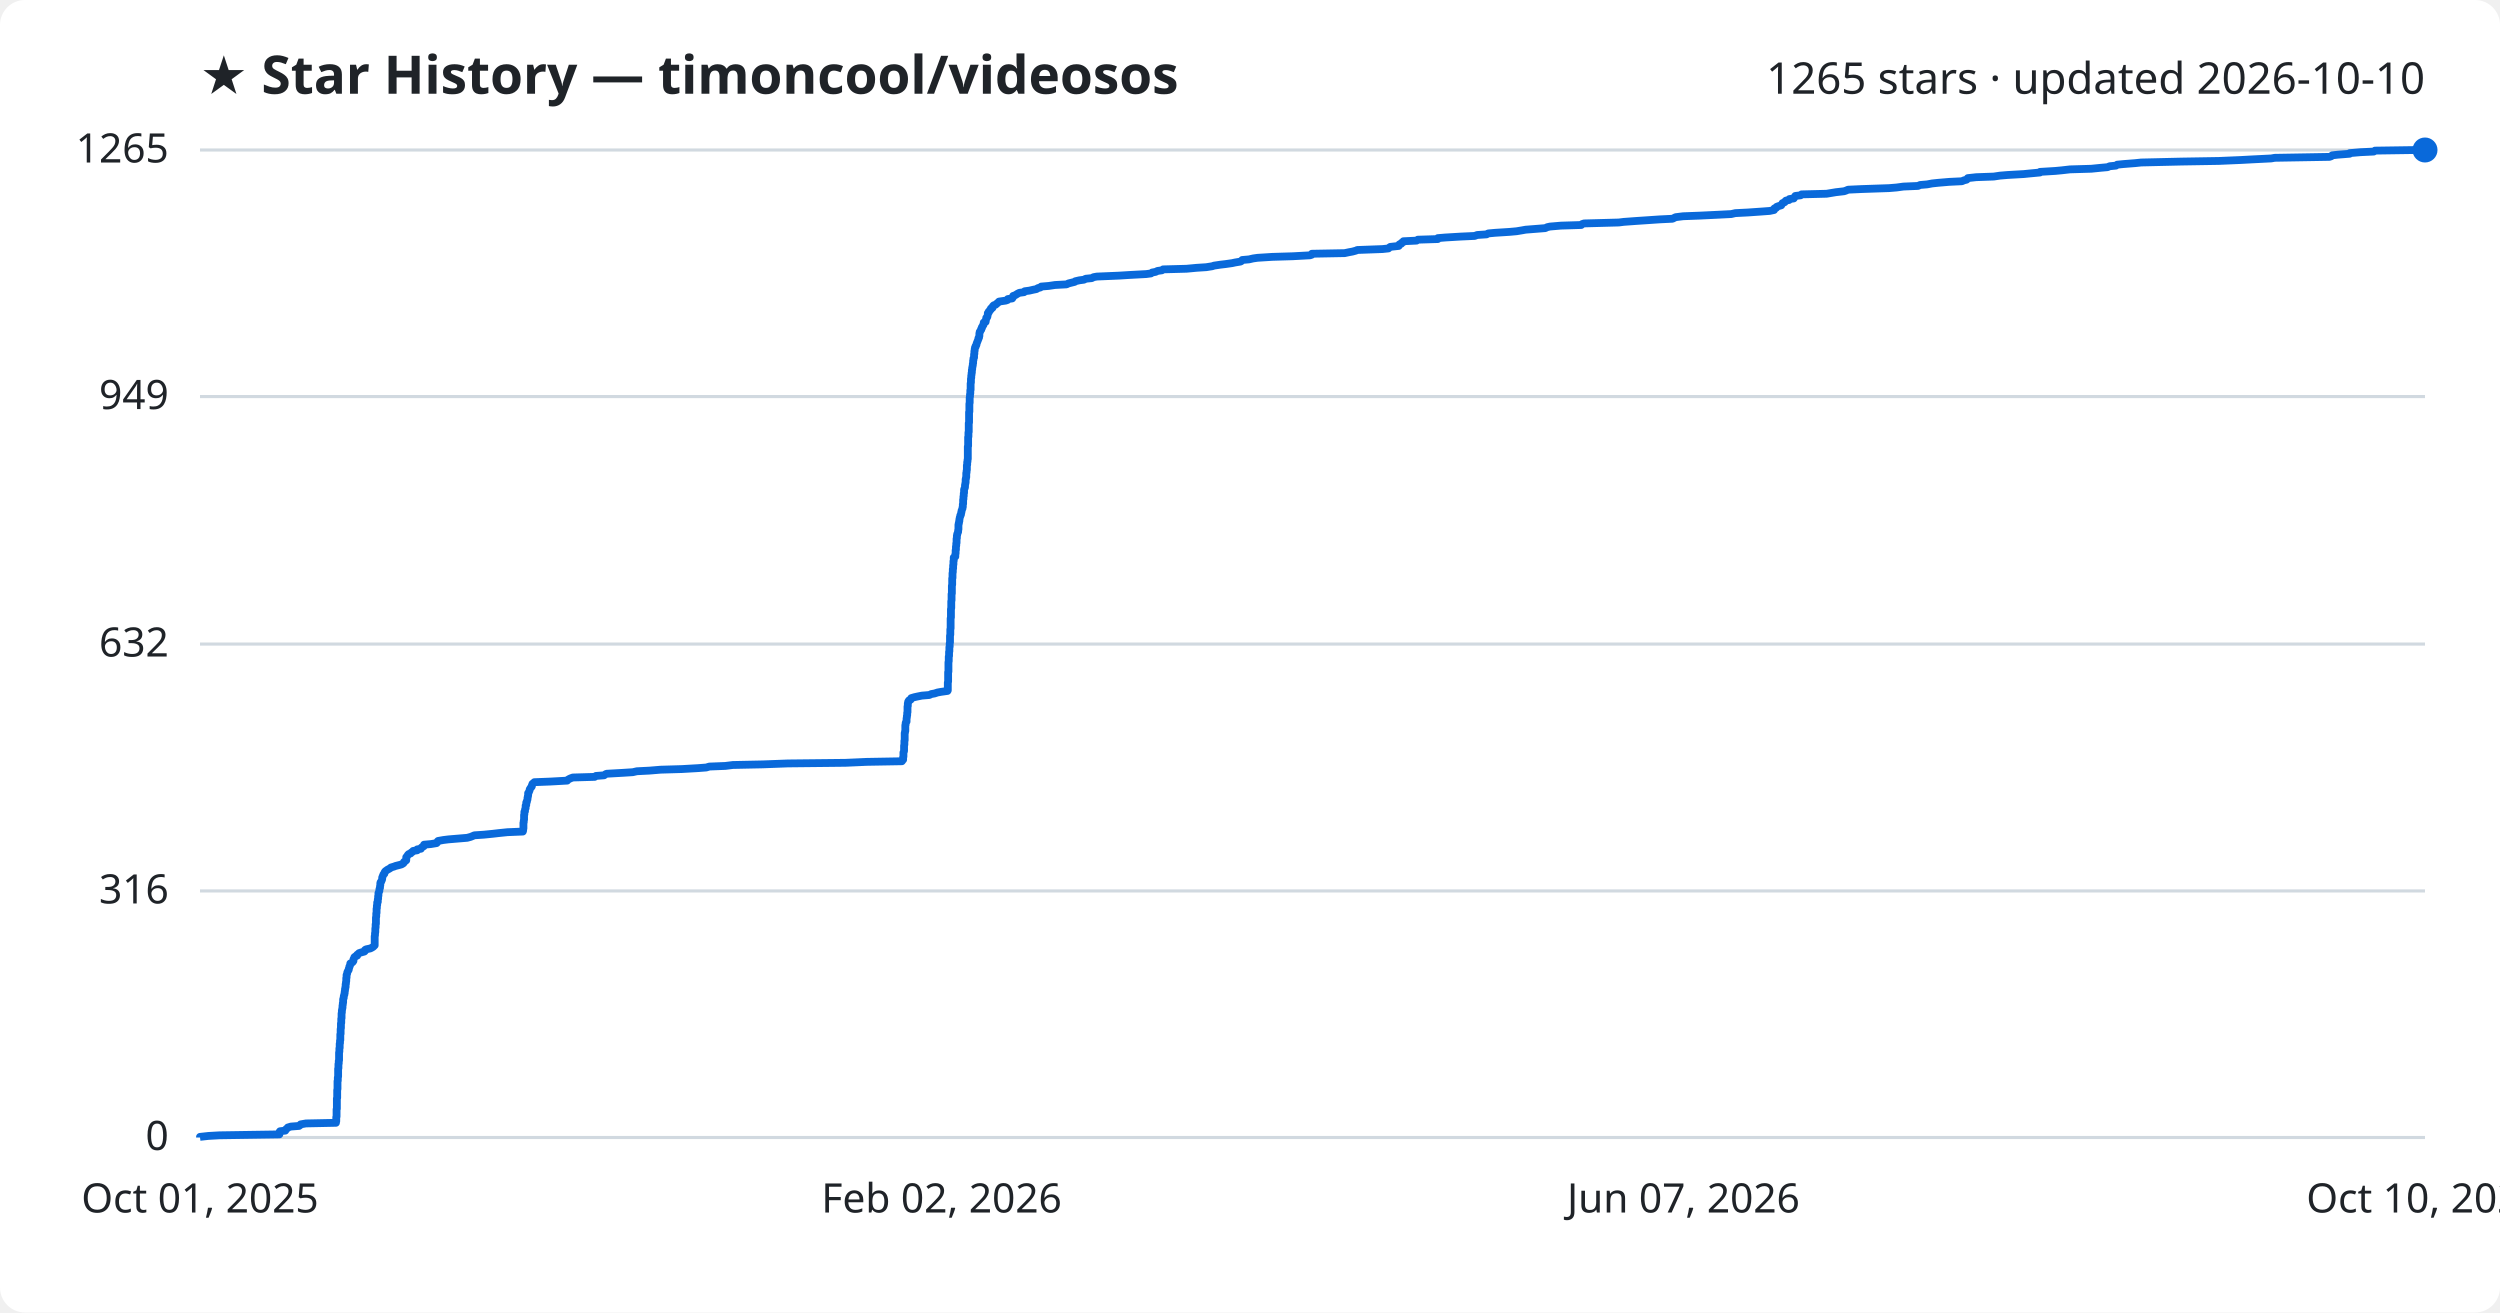
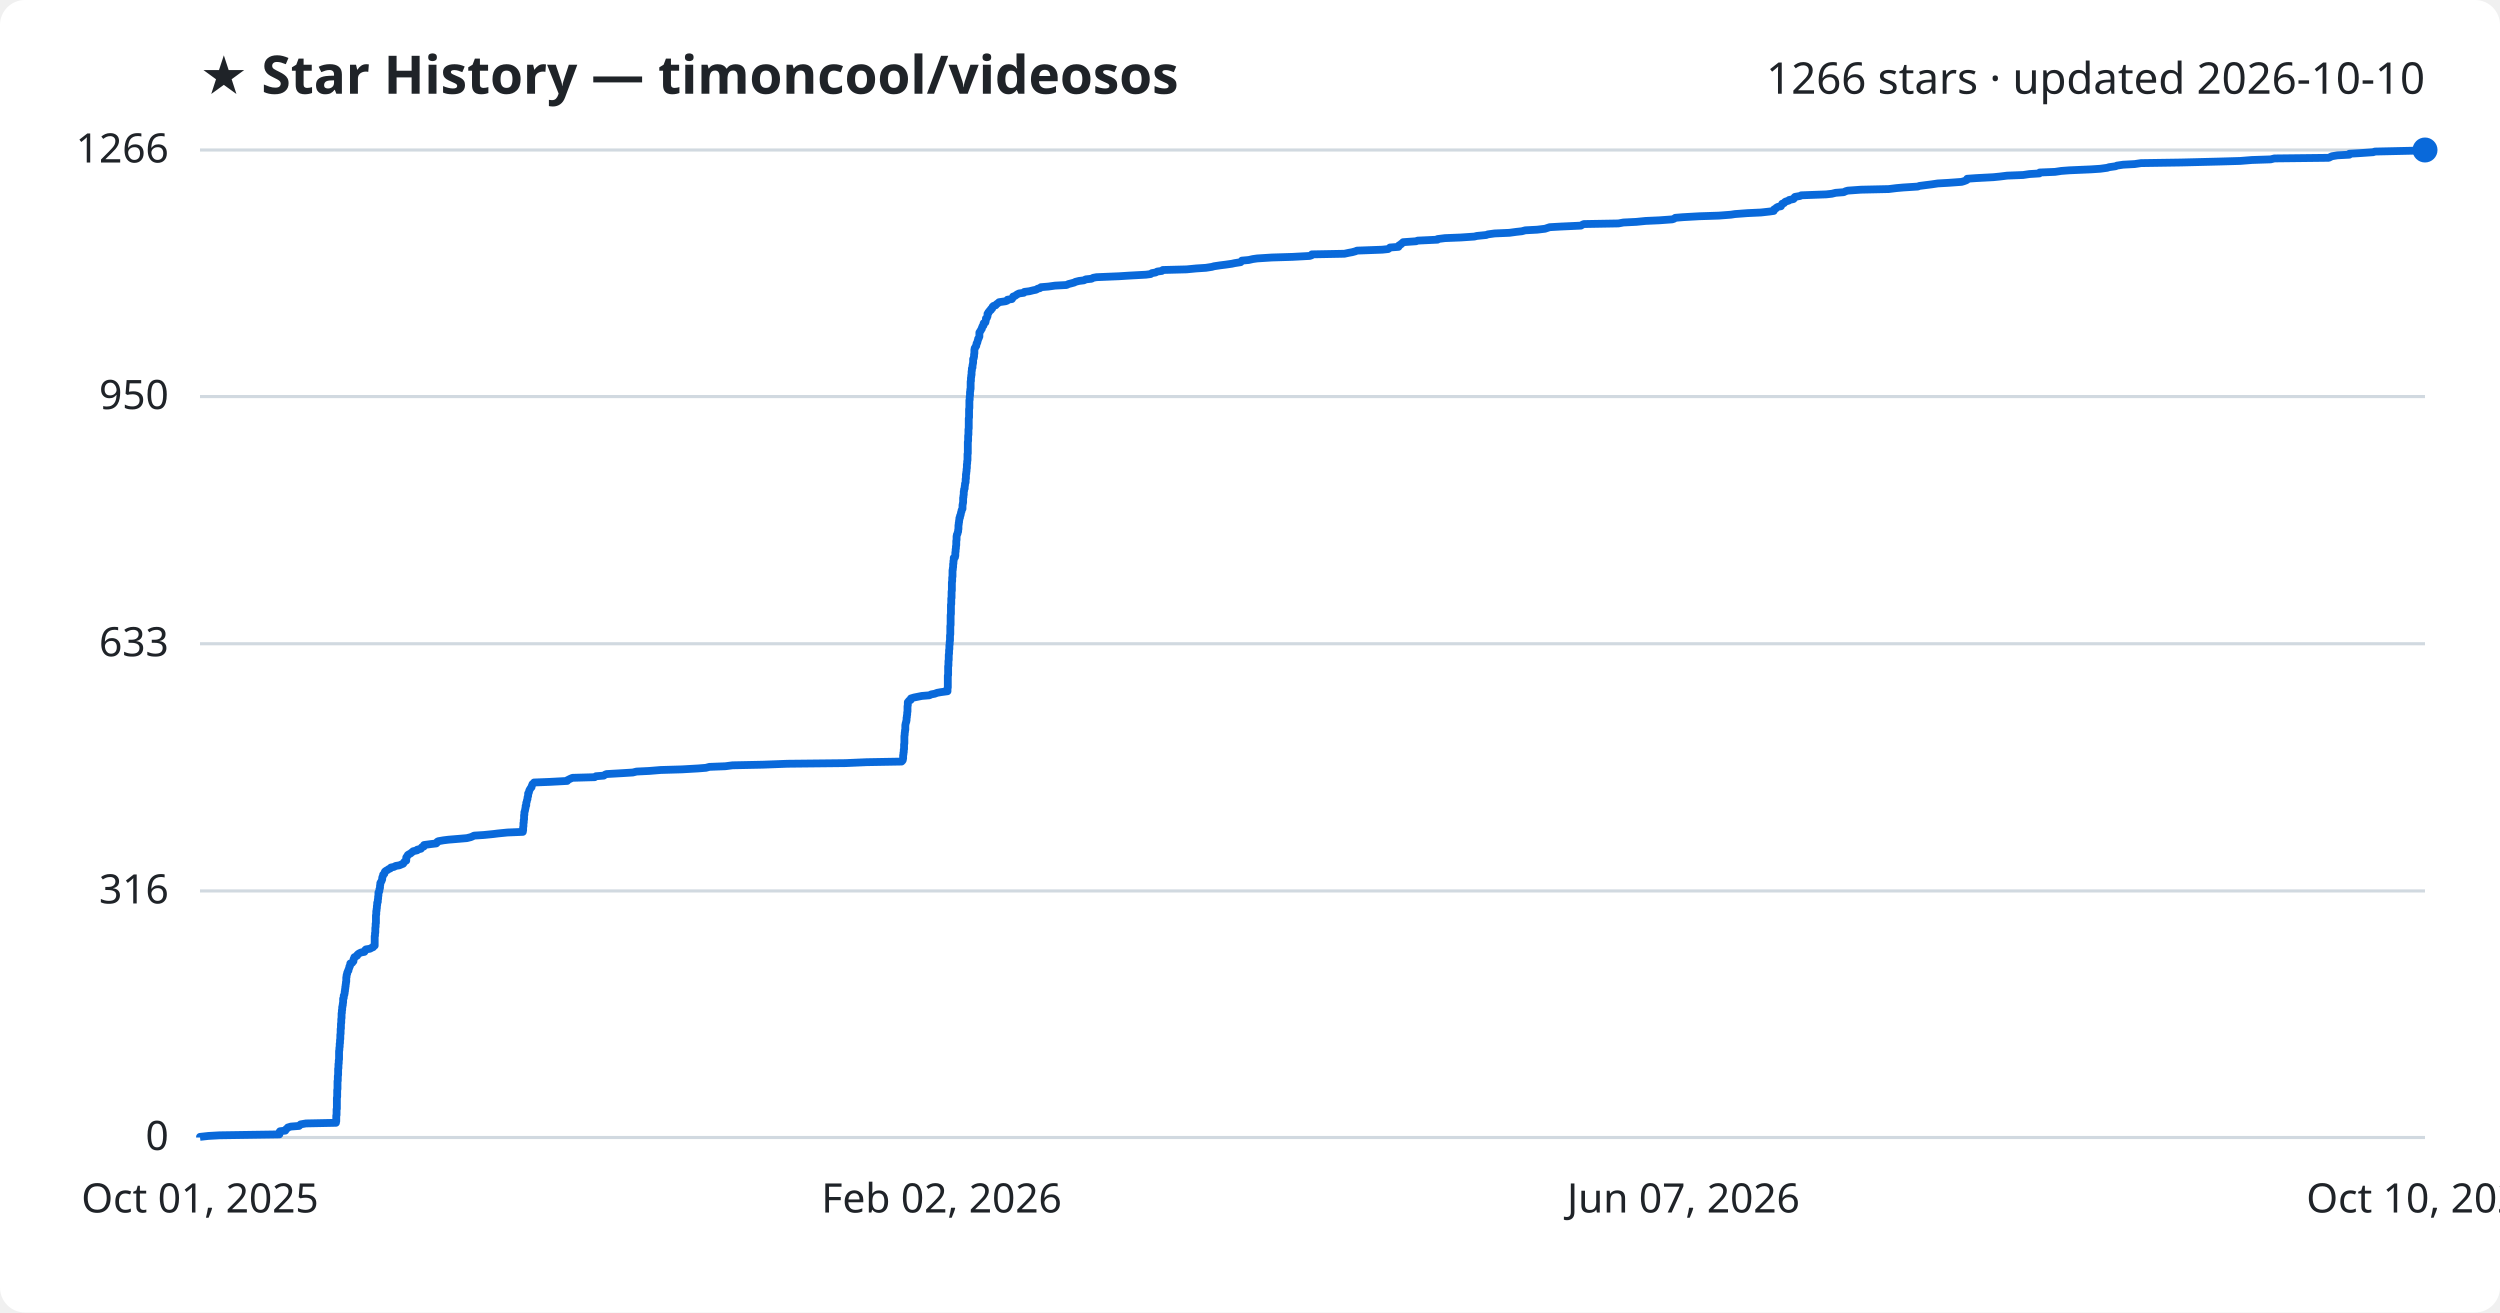
<svg xmlns="http://www.w3.org/2000/svg" viewBox="0 0 800 420" font-family="Segoe UI, sans-serif">
  <rect width="800" height="420" fill="#ffffff" rx="8" />
  <text x="64" y="30" fill="#1f2328" font-size="17" font-weight="700">★ Star History — timoncool/videosos</text>
-   <text x="776" y="30" fill="#1f2328" font-size="14" text-anchor="end">1265 stars · updated 2026-10-10</text>
+   <text x="776" y="30" fill="#1f2328" font-size="14" text-anchor="end">1266 stars · updated 2026-10-10</text>
  <line x1="64" y1="364.0" x2="776" y2="364.0" stroke="#d1d9e0" stroke-width="1" />
  <text x="54" y="368.0" fill="#1f2328" font-size="13" text-anchor="end">0</text>
  <line x1="64" y1="285.1" x2="776" y2="285.1" stroke="#d1d9e0" stroke-width="1" />
  <text x="54" y="289.1" fill="#1f2328" font-size="13" text-anchor="end">316</text>
-   <line x1="64" y1="206.1" x2="776" y2="206.1" stroke="#d1d9e0" stroke-width="1" />
-   <text x="54" y="210.1" fill="#1f2328" font-size="13" text-anchor="end">632</text>
+   <line x1="64" y1="206.0" x2="776" y2="206.0" stroke="#d1d9e0" stroke-width="1" />
+   <text x="54" y="210.0" fill="#1f2328" font-size="13" text-anchor="end">633</text>
  <line x1="64" y1="126.9" x2="776" y2="126.9" stroke="#d1d9e0" stroke-width="1" />
-   <text x="54" y="130.9" fill="#1f2328" font-size="13" text-anchor="end">949</text>
+   <text x="54" y="130.9" fill="#1f2328" font-size="13" text-anchor="end">950</text>
  <line x1="64" y1="48.0" x2="776" y2="48.0" stroke="#d1d9e0" stroke-width="1" />
-   <text x="54" y="52.0" fill="#1f2328" font-size="13" text-anchor="end">1265</text>
-   <path d="M64.0,364.0 L64.0,363.8 L66.7,363.5 L70.2,363.3 L89.4,363.0 L89.4,362.8 L89.4,362.5 L89.4,362.3 L89.6,362.0 L91.3,361.8 L91.4,361.5 L91.6,361.3 L92.0,361.0 L92.1,360.8 L93.1,360.5 L95.7,360.3 L96.1,360.0 L96.2,359.8 L97.9,359.5 L107.5,359.3 L107.5,359.0 L107.6,358.8 L107.6,358.5 L107.6,358.3 L107.6,358.0 L107.6,357.8 L107.6,357.5 L107.7,357.3 L107.7,357.0 L107.7,356.8 L107.7,356.5 L107.7,356.3 L107.7,356.0 L107.7,355.8 L107.7,355.5 L107.7,355.3 L107.7,355.0 L107.8,354.8 L107.8,354.5 L107.8,354.3 L107.8,354.0 L107.8,353.8 L107.8,353.5 L107.8,353.3 L107.8,353.0 L107.8,352.8 L107.8,352.5 L107.8,352.3 L107.8,352.0 L107.8,351.8 L107.8,351.5 L107.9,351.3 L107.9,351.0 L107.9,350.8 L107.9,350.5 L107.9,350.3 L107.9,350.0 L107.9,349.8 L107.9,349.5 L107.9,349.3 L107.9,349.0 L107.9,348.8 L108.0,348.5 L108.0,348.3 L108.0,348.0 L108.0,347.8 L108.0,347.5 L108.0,347.3 L108.0,347.0 L108.0,346.8 L108.0,346.5 L108.0,346.3 L108.0,346.0 L108.1,345.8 L108.1,345.5 L108.1,345.3 L108.1,345.0 L108.1,344.8 L108.2,344.5 L108.2,344.3 L108.2,344.0 L108.2,343.8 L108.2,343.5 L108.2,343.3 L108.2,343.0 L108.2,342.8 L108.2,342.5 L108.2,342.3 L108.2,342.0 L108.3,341.8 L108.3,341.5 L108.3,341.3 L108.3,341.0 L108.3,340.8 L108.3,340.5 L108.4,340.3 L108.4,340.0 L108.4,339.8 L108.4,339.5 L108.5,339.3 L108.5,339.0 L108.5,338.8 L108.5,338.5 L108.5,338.3 L108.5,338.0 L108.5,337.8 L108.5,337.5 L108.5,337.3 L108.5,337.0 L108.5,336.8 L108.6,336.5 L108.6,336.3 L108.6,336.0 L108.6,335.8 L108.6,335.5 L108.7,335.3 L108.7,335.0 L108.7,334.8 L108.7,334.5 L108.7,334.3 L108.7,334.0 L108.8,333.8 L108.8,333.5 L108.8,333.3 L108.8,333.0 L108.9,332.8 L108.9,332.5 L108.9,332.3 L108.9,332.0 L108.9,331.8 L108.9,331.5 L108.9,331.3 L108.9,331.0 L109.0,330.8 L109.0,330.5 L109.0,330.3 L109.0,330.0 L109.0,329.8 L109.0,329.5 L109.0,329.3 L109.1,329.0 L109.1,328.8 L109.1,328.5 L109.1,328.3 L109.1,328.0 L109.1,327.8 L109.1,327.5 L109.2,327.3 L109.2,327.0 L109.2,326.8 L109.2,326.5 L109.2,326.3 L109.2,326.0 L109.3,325.8 L109.3,325.5 L109.3,325.3 L109.3,325.0 L109.3,324.8 L109.3,324.5 L109.3,324.3 L109.4,324.0 L109.4,323.8 L109.4,323.5 L109.4,323.3 L109.5,323.0 L109.5,322.8 L109.6,322.5 L109.6,322.3 L109.6,322.0 L109.6,321.8 L109.7,321.5 L109.7,321.3 L109.7,321.0 L109.8,320.8 L109.8,320.5 L109.8,320.3 L109.8,320.0 L109.8,319.8 L109.9,319.5 L110.0,319.3 L110.0,319.0 L110.0,318.8 L110.1,318.5 L110.2,318.3 L110.2,318.0 L110.3,317.8 L110.3,317.5 L110.3,317.3 L110.4,317.0 L110.4,316.8 L110.4,316.5 L110.5,316.3 L110.5,316.0 L110.6,315.8 L110.6,315.5 L110.6,315.3 L110.6,315.0 L110.7,314.8 L110.7,314.5 L110.7,314.3 L110.8,314.0 L110.8,313.8 L110.8,313.5 L110.8,313.3 L110.8,313.0 L110.9,312.8 L110.9,312.5 L110.9,312.3 L110.9,312.0 L111.0,311.8 L111.1,311.5 L111.1,311.3 L111.2,311.0 L111.3,310.8 L111.5,310.5 L111.6,310.3 L111.6,310.0 L111.7,309.8 L111.8,309.5 L111.8,309.3 L112.0,309.0 L112.0,308.8 L112.1,308.5 L112.1,308.3 L112.7,308.0 L112.9,307.8 L113.1,307.5 L113.1,307.3 L113.1,307.0 L113.2,306.8 L113.4,306.5 L113.4,306.3 L113.8,306.0 L114.3,305.8 L114.3,305.5 L114.6,305.3 L114.9,305.0 L115.5,304.8 L116.6,304.5 L116.8,304.3 L116.8,304.0 L117.1,303.8 L118.5,303.5 L118.9,303.3 L119.4,303.0 L119.6,302.8 L119.9,302.5 L119.9,302.3 L119.9,302.0 L119.9,301.8 L119.9,301.5 L119.9,301.3 L119.9,301.0 L119.9,300.8 L119.9,300.6 L119.9,300.3 L119.9,300.1 L119.9,299.8 L119.9,299.6 L120.0,299.3 L120.0,299.1 L120.0,298.8 L120.0,298.6 L120.1,298.3 L120.1,298.1 L120.1,297.8 L120.1,297.6 L120.1,297.3 L120.1,297.1 L120.2,296.8 L120.2,296.6 L120.2,296.3 L120.2,296.1 L120.2,295.8 L120.3,295.6 L120.3,295.3 L120.3,295.1 L120.3,294.8 L120.3,294.6 L120.3,294.3 L120.3,294.1 L120.3,293.8 L120.3,293.6 L120.4,293.3 L120.4,293.1 L120.4,292.8 L120.4,292.6 L120.4,292.3 L120.5,292.1 L120.5,291.8 L120.5,291.6 L120.5,291.3 L120.5,291.1 L120.5,290.8 L120.6,290.6 L120.6,290.3 L120.6,290.1 L120.6,289.8 L120.7,289.6 L120.7,289.3 L120.7,289.1 L120.7,288.8 L120.9,288.6 L120.9,288.3 L120.9,288.1 L120.9,287.8 L121.0,287.6 L121.0,287.3 L121.0,287.1 L121.0,286.8 L121.1,286.6 L121.1,286.3 L121.1,286.1 L121.1,285.8 L121.2,285.6 L121.3,285.3 L121.4,285.1 L121.4,284.8 L121.4,284.6 L121.5,284.3 L121.6,284.1 L121.6,283.8 L121.6,283.6 L121.7,283.3 L121.7,283.1 L121.7,282.8 L121.7,282.6 L121.8,282.3 L122.0,282.1 L122.1,281.8 L122.2,281.6 L122.3,281.3 L122.3,281.1 L122.3,280.8 L122.4,280.6 L122.5,280.3 L122.6,280.1 L122.7,279.8 L123.0,279.6 L123.0,279.3 L123.1,279.1 L123.3,278.8 L123.6,278.6 L124.0,278.3 L124.4,278.1 L124.9,277.8 L125.1,277.6 L126.1,277.3 L126.6,277.1 L127.8,276.8 L128.5,276.6 L129.0,276.3 L129.2,276.1 L129.3,275.8 L129.6,275.6 L130.0,275.3 L130.0,275.1 L130.0,274.8 L130.0,274.6 L130.0,274.3 L130.2,274.1 L130.4,273.8 L130.5,273.6 L130.8,273.3 L131.4,273.1 L131.6,272.8 L132.0,272.6 L132.2,272.3 L133.5,272.1 L133.5,271.8 L134.7,271.6 L134.8,271.3 L135.0,271.1 L135.6,270.8 L135.6,270.6 L135.7,270.3 L137.9,270.1 L139.7,269.8 L139.9,269.6 L140.0,269.3 L140.2,269.1 L141.9,268.8 L143.5,268.6 L147.1,268.3 L149.5,268.1 L150.6,267.8 L151.1,267.6 L151.8,267.3 L154.8,267.1 L157.8,266.8 L159.5,266.6 L162.4,266.3 L167.3,266.1 L167.4,265.8 L167.4,265.6 L167.4,265.3 L167.5,265.1 L167.5,264.8 L167.5,264.6 L167.5,264.3 L167.5,264.1 L167.5,263.8 L167.5,263.6 L167.5,263.3 L167.6,263.1 L167.6,262.8 L167.6,262.6 L167.7,262.3 L167.7,262.1 L167.7,261.8 L167.7,261.6 L167.7,261.3 L167.7,261.1 L167.7,260.8 L167.8,260.6 L167.8,260.3 L167.8,260.1 L167.8,259.8 L168.0,259.6 L168.0,259.3 L168.0,259.1 L168.1,258.8 L168.2,258.6 L168.2,258.3 L168.2,258.1 L168.2,257.8 L168.4,257.6 L168.4,257.3 L168.4,257.1 L168.4,256.8 L168.6,256.6 L168.6,256.3 L168.7,256.1 L168.8,255.8 L168.8,255.6 L168.8,255.3 L168.9,255.1 L168.9,254.8 L169.0,254.6 L169.0,254.3 L169.0,254.1 L169.0,253.8 L169.2,253.6 L169.3,253.3 L169.4,253.1 L169.5,252.8 L169.5,252.6 L169.7,252.3 L169.8,252.1 L170.1,251.8 L170.2,251.6 L170.2,251.3 L170.3,251.1 L170.4,250.8 L170.7,250.6 L171.0,250.3 L176.1,250.1 L181.5,249.8 L181.6,249.6 L182.1,249.3 L182.5,249.1 L183.3,248.8 L190.3,248.6 L190.7,248.3 L193.3,248.1 L193.7,247.8 L194.1,247.6 L199.4,247.3 L202.5,247.1 L203.8,246.8 L207.8,246.6 L211.4,246.3 L218.2,246.1 L223.4,245.8 L226.0,245.6 L227.0,245.3 L232.1,245.1 L234.5,244.8 L244.1,244.6 L252.1,244.3 L270.6,244.1 L277.3,243.8 L288.6,243.6 L288.8,243.3 L289.0,243.1 L289.0,242.8 L289.0,242.6 L289.0,242.3 L289.1,242.1 L289.1,241.8 L289.1,241.6 L289.1,241.3 L289.1,241.1 L289.1,240.8 L289.2,240.6 L289.3,240.3 L289.3,240.1 L289.3,239.8 L289.3,239.6 L289.3,239.3 L289.3,239.1 L289.3,238.8 L289.3,238.6 L289.4,238.3 L289.4,238.1 L289.4,237.8 L289.4,237.6 L289.4,237.4 L289.4,237.1 L289.5,236.9 L289.5,236.6 L289.5,236.4 L289.5,236.1 L289.5,235.9 L289.5,235.6 L289.5,235.4 L289.5,235.1 L289.5,234.9 L289.5,234.6 L289.6,234.4 L289.6,234.1 L289.7,233.9 L289.7,233.6 L289.7,233.4 L289.7,233.1 L289.7,232.9 L289.7,232.6 L289.7,232.4 L289.7,232.1 L289.8,231.9 L289.8,231.6 L289.8,231.4 L289.9,231.1 L290.1,230.9 L290.1,230.6 L290.1,230.4 L290.1,230.1 L290.1,229.9 L290.2,229.6 L290.2,229.4 L290.2,229.1 L290.3,228.9 L290.3,228.6 L290.3,228.4 L290.3,228.1 L290.4,227.9 L290.4,227.6 L290.4,227.4 L290.4,227.1 L290.4,226.9 L290.4,226.6 L290.4,226.4 L290.4,226.1 L290.5,225.9 L290.5,225.6 L290.5,225.4 L290.5,225.1 L290.6,224.9 L290.6,224.6 L290.7,224.4 L290.9,224.1 L291.4,223.9 L291.5,223.6 L291.6,223.4 L292.6,223.1 L293.5,222.9 L295.0,222.6 L297.4,222.4 L298.0,222.1 L299.1,221.9 L300.0,221.6 L301.1,221.4 L303.2,221.1 L303.3,220.9 L303.3,220.6 L303.3,220.4 L303.3,220.1 L303.3,219.9 L303.3,219.6 L303.3,219.4 L303.3,219.1 L303.3,218.9 L303.3,218.6 L303.3,218.4 L303.4,218.1 L303.4,217.9 L303.4,217.6 L303.4,217.4 L303.4,217.1 L303.4,216.9 L303.4,216.6 L303.4,216.4 L303.4,216.1 L303.4,215.9 L303.4,215.6 L303.4,215.4 L303.4,215.1 L303.5,214.9 L303.5,214.6 L303.5,214.4 L303.5,214.1 L303.5,213.9 L303.5,213.6 L303.5,213.4 L303.5,213.1 L303.5,212.9 L303.5,212.6 L303.5,212.4 L303.5,212.1 L303.5,211.9 L303.6,211.6 L303.6,211.4 L303.6,211.1 L303.6,210.9 L303.6,210.6 L303.6,210.4 L303.6,210.1 L303.7,209.9 L303.7,209.6 L303.7,209.4 L303.7,209.1 L303.7,208.9 L303.7,208.6 L303.8,208.4 L303.8,208.1 L303.8,207.9 L303.8,207.6 L303.8,207.4 L303.8,207.1 L303.9,206.9 L303.9,206.6 L303.9,206.4 L303.9,206.1 L303.9,205.9 L304.0,205.6 L304.0,205.4 L304.0,205.1 L304.0,204.9 L304.0,204.6 L304.0,204.4 L304.0,204.1 L304.0,203.9 L304.0,203.6 L304.0,203.4 L304.1,203.1 L304.1,202.9 L304.1,202.6 L304.1,202.4 L304.1,202.1 L304.1,201.9 L304.1,201.6 L304.1,201.4 L304.2,201.1 L304.2,200.9 L304.2,200.6 L304.2,200.4 L304.2,200.1 L304.2,199.9 L304.2,199.6 L304.2,199.4 L304.2,199.1 L304.2,198.9 L304.2,198.6 L304.2,198.4 L304.2,198.1 L304.2,197.9 L304.3,197.6 L304.3,197.4 L304.3,197.1 L304.3,196.9 L304.3,196.6 L304.3,196.4 L304.3,196.1 L304.3,195.9 L304.3,195.6 L304.3,195.4 L304.3,195.1 L304.3,194.9 L304.4,194.6 L304.4,194.4 L304.4,194.1 L304.4,193.9 L304.4,193.6 L304.4,193.4 L304.4,193.1 L304.4,192.9 L304.4,192.6 L304.4,192.4 L304.5,192.1 L304.5,191.9 L304.5,191.6 L304.5,191.4 L304.5,191.1 L304.5,190.9 L304.5,190.6 L304.5,190.4 L304.5,190.1 L304.6,189.9 L304.6,189.6 L304.6,189.4 L304.6,189.1 L304.6,188.9 L304.6,188.6 L304.6,188.4 L304.6,188.1 L304.6,187.9 L304.6,187.6 L304.6,187.4 L304.7,187.1 L304.7,186.9 L304.7,186.6 L304.7,186.4 L304.7,186.1 L304.7,185.9 L304.7,185.6 L304.7,185.4 L304.7,185.1 L304.8,184.9 L304.8,184.6 L304.8,184.4 L304.8,184.1 L304.8,183.9 L304.8,183.6 L304.8,183.4 L304.9,183.1 L304.9,182.9 L304.9,182.6 L304.9,182.4 L304.9,182.1 L305.0,181.9 L305.0,181.6 L305.0,181.4 L305.0,181.1 L305.0,180.9 L305.1,180.6 L305.1,180.4 L305.1,180.1 L305.1,179.9 L305.1,179.6 L305.2,179.4 L305.2,179.1 L305.2,178.9 L305.2,178.6 L305.2,178.4 L305.7,178.1 L305.7,177.9 L305.7,177.6 L305.7,177.4 L305.8,177.1 L305.8,176.9 L305.8,176.6 L305.8,176.4 L305.8,176.1 L305.9,175.9 L305.9,175.6 L305.9,175.4 L305.9,175.1 L305.9,174.9 L306.0,174.6 L306.0,174.4 L306.0,174.2 L306.0,173.9 L306.1,173.7 L306.1,173.4 L306.1,173.2 L306.1,172.9 L306.1,172.7 L306.1,172.4 L306.2,172.2 L306.2,171.9 L306.2,171.7 L306.2,171.4 L306.3,171.2 L306.3,170.9 L306.4,170.7 L306.5,170.4 L306.6,170.2 L306.6,169.9 L306.6,169.7 L306.7,169.4 L306.7,169.2 L306.7,168.9 L306.7,168.7 L306.7,168.4 L306.7,168.2 L306.7,167.9 L306.8,167.7 L306.8,167.4 L306.9,167.2 L306.9,166.9 L307.0,166.7 L307.0,166.4 L307.0,166.2 L307.1,165.9 L307.1,165.7 L307.2,165.4 L307.3,165.2 L307.3,164.9 L307.5,164.7 L307.5,164.4 L307.6,164.2 L307.6,163.9 L307.7,163.7 L307.7,163.4 L307.8,163.2 L307.9,162.9 L308.0,162.7 L308.0,162.4 L308.1,162.2 L308.1,161.9 L308.1,161.7 L308.1,161.4 L308.2,161.2 L308.2,160.9 L308.2,160.7 L308.2,160.4 L308.2,160.2 L308.2,159.9 L308.3,159.7 L308.3,159.4 L308.3,159.2 L308.3,158.9 L308.4,158.7 L308.4,158.4 L308.4,158.2 L308.4,157.9 L308.5,157.7 L308.5,157.4 L308.5,157.2 L308.5,156.9 L308.5,156.7 L308.6,156.4 L308.7,156.2 L308.8,155.9 L308.8,155.7 L308.8,155.4 L308.8,155.2 L308.9,154.9 L308.9,154.7 L309.0,154.4 L309.0,154.2 L309.0,153.9 L309.0,153.7 L309.0,153.4 L309.1,153.2 L309.1,152.9 L309.2,152.7 L309.2,152.4 L309.2,152.2 L309.2,151.9 L309.2,151.7 L309.2,151.4 L309.3,151.2 L309.3,150.9 L309.3,150.7 L309.4,150.4 L309.4,150.2 L309.4,149.9 L309.4,149.7 L309.4,149.4 L309.4,149.2 L309.4,148.9 L309.5,148.7 L309.5,148.4 L309.5,148.2 L309.5,147.9 L309.6,147.7 L309.6,147.4 L309.6,147.2 L309.7,146.9 L309.7,146.7 L309.7,146.4 L309.7,146.2 L309.7,145.9 L309.7,145.7 L309.7,145.4 L309.7,145.2 L309.7,144.9 L309.7,144.7 L309.7,144.4 L309.7,144.2 L309.7,143.9 L309.7,143.7 L309.7,143.4 L309.7,143.2 L309.7,142.9 L309.8,142.7 L309.8,142.4 L309.8,142.2 L309.8,141.9 L309.8,141.7 L309.8,141.4 L309.8,141.2 L309.8,140.9 L309.8,140.7 L309.8,140.4 L309.8,140.2 L309.8,139.9 L309.9,139.7 L309.9,139.4 L309.9,139.2 L309.9,138.9 L309.9,138.7 L309.9,138.4 L310.0,138.2 L310.0,137.9 L310.0,137.7 L310.0,137.4 L310.0,137.2 L310.0,136.9 L310.0,136.7 L310.0,136.4 L310.0,136.2 L310.0,135.9 L310.0,135.7 L310.0,135.4 L310.1,135.2 L310.1,134.9 L310.1,134.7 L310.1,134.4 L310.1,134.2 L310.1,133.9 L310.1,133.7 L310.1,133.4 L310.1,133.2 L310.1,132.9 L310.1,132.7 L310.1,132.4 L310.1,132.2 L310.1,131.9 L310.2,131.7 L310.2,131.4 L310.2,131.2 L310.2,130.9 L310.2,130.7 L310.2,130.4 L310.2,130.2 L310.2,129.9 L310.2,129.7 L310.2,129.4 L310.2,129.2 L310.3,128.9 L310.3,128.7 L310.3,128.4 L310.3,128.2 L310.3,127.9 L310.3,127.7 L310.3,127.4 L310.3,127.2 L310.4,126.9 L310.4,126.7 L310.4,126.4 L310.4,126.2 L310.5,125.9 L310.5,125.7 L310.5,125.4 L310.5,125.2 L310.5,124.9 L310.6,124.7 L310.6,124.4 L310.6,124.2 L310.6,123.9 L310.6,123.7 L310.6,123.4 L310.6,123.2 L310.6,122.9 L310.6,122.7 L310.7,122.4 L310.7,122.2 L310.7,121.9 L310.7,121.7 L310.7,121.4 L310.7,121.2 L310.8,120.9 L310.8,120.7 L310.8,120.4 L310.8,120.2 L310.9,119.9 L310.9,119.7 L310.9,119.4 L311.0,119.2 L311.0,118.9 L311.0,118.7 L311.0,118.4 L311.1,118.2 L311.1,117.9 L311.1,117.7 L311.2,117.4 L311.2,117.2 L311.3,116.9 L311.3,116.7 L311.3,116.4 L311.4,116.2 L311.4,115.9 L311.4,115.7 L311.4,115.4 L311.5,115.2 L311.5,114.9 L311.5,114.7 L311.7,114.4 L311.7,114.2 L311.7,113.9 L311.7,113.7 L311.7,113.4 L311.8,113.2 L311.8,112.9 L311.8,112.7 L311.8,112.4 L311.9,112.2 L311.9,111.9 L311.9,111.7 L312.0,111.4 L312.0,111.2 L312.2,111.0 L312.2,110.7 L312.4,110.5 L312.5,110.2 L312.5,110.0 L312.6,109.7 L312.7,109.5 L312.8,109.2 L312.9,109.0 L313.0,108.7 L313.1,108.5 L313.1,108.2 L313.3,108.0 L313.3,107.7 L313.4,107.5 L313.4,107.2 L313.4,107.0 L313.4,106.7 L313.5,106.5 L313.5,106.2 L313.7,106.0 L313.8,105.7 L314.0,105.5 L314.0,105.2 L314.2,105.0 L314.2,104.7 L314.4,104.5 L314.5,104.2 L314.7,104.0 L314.7,103.7 L314.8,103.5 L314.8,103.2 L315.4,103.0 L315.4,102.7 L315.5,102.5 L315.5,102.2 L315.6,102.0 L315.6,101.7 L315.9,101.5 L316.0,101.2 L316.0,101.0 L316.1,100.7 L316.1,100.5 L316.1,100.2 L316.4,100.0 L316.4,99.7 L316.7,99.5 L316.8,99.2 L317.1,99.0 L317.1,98.7 L317.6,98.5 L317.6,98.2 L317.7,98.0 L318.0,97.7 L318.6,97.5 L318.9,97.2 L319.2,97.0 L319.5,96.7 L319.7,96.5 L321.8,96.2 L322.4,96.0 L322.5,95.7 L323.9,95.5 L324.1,95.2 L324.2,95.0 L324.2,94.7 L324.8,94.5 L325.3,94.2 L325.6,94.0 L326.2,93.7 L327.7,93.5 L327.9,93.2 L329.4,93.0 L330.7,92.7 L331.7,92.5 L332.1,92.2 L332.9,92.0 L333.2,91.7 L335.6,91.5 L337.6,91.2 L341.3,91.0 L341.9,90.7 L342.7,90.5 L343.9,90.2 L344.1,90.0 L345.4,89.7 L346.9,89.5 L347.4,89.2 L349.4,89.0 L349.9,88.7 L351.0,88.5 L358.1,88.2 L361.3,88.0 L366.8,87.7 L368.3,87.5 L368.7,87.2 L369.8,87.0 L370.4,86.7 L371.8,86.5 L372.2,86.2 L379.7,86.0 L382.9,85.7 L386.0,85.5 L387.9,85.2 L388.5,85.0 L390.5,84.7 L392.2,84.5 L394.3,84.2 L395.2,84.0 L397.0,83.7 L397.3,83.5 L397.5,83.2 L399.7,83.0 L401.0,82.7 L402.4,82.5 L407.1,82.2 L413.7,82.0 L419.2,81.7 L419.8,81.5 L419.8,81.2 L430.3,81.0 L431.7,80.7 L432.8,80.5 L433.9,80.2 L434.3,80.0 L442.4,79.7 L444.3,79.5 L444.6,79.2 L444.9,79.0 L447.6,78.7 L447.7,78.5 L447.8,78.2 L448.4,78.0 L448.5,77.7 L449.0,77.5 L449.1,77.2 L453.3,77.0 L453.7,76.7 L460.1,76.5 L460.1,76.2 L462.5,76.0 L467.5,75.7 L471.9,75.5 L472.7,75.2 L475.7,75.0 L476.2,74.7 L478.4,74.5 L483.1,74.2 L485.3,74.0 L487.1,73.7 L488.2,73.5 L492.0,73.2 L494.5,73.0 L495.1,72.7 L496.0,72.5 L499.5,72.2 L506.0,72.0 L506.3,71.7 L506.9,71.5 L518.0,71.2 L519.6,71.0 L523.7,70.7 L526.7,70.5 L531.1,70.2 L535.2,70.0 L535.8,69.7 L536.2,69.5 L538.6,69.2 L543.9,69.0 L550.1,68.7 L554.0,68.5 L555.3,68.2 L559.3,68.0 L563.6,67.7 L566.3,67.5 L567.7,67.2 L567.7,67.0 L567.8,66.7 L568.4,66.5 L568.5,66.2 L569.0,66.0 L570.0,65.7 L570.1,65.5 L570.3,65.2 L570.4,65.0 L571.1,64.7 L571.2,64.5 L571.5,64.2 L572.5,64.0 L572.6,63.7 L574.0,63.5 L574.2,63.2 L574.3,63.0 L574.5,62.7 L576.2,62.5 L576.5,62.2 L584.5,62.0 L586.3,61.7 L587.5,61.5 L590.1,61.2 L590.7,61.0 L591.4,60.7 L595.7,60.5 L604.5,60.2 L606.9,60.0 L609.1,59.7 L613.8,59.5 L614.4,59.2 L616.7,59.0 L618.3,58.7 L620.2,58.5 L623.7,58.2 L627.8,58.0 L628.5,57.7 L629.3,57.5 L629.6,57.2 L629.7,57.0 L632.4,56.7 L638.0,56.5 L640.0,56.2 L642.4,56.0 L647.6,55.7 L649.6,55.5 L652.8,55.2 L652.8,55.0 L657.7,54.7 L659.8,54.5 L662.4,54.2 L669.2,54.0 L672.2,53.7 L674.4,53.5 L675.1,53.2 L677.1,53.0 L677.5,52.7 L679.5,52.5 L683.3,52.2 L685.2,52.0 L698.1,51.7 L710.1,51.5 L717.1,51.2 L720.8,51.0 L726.8,50.7 L727.9,50.5 L745.4,50.2 L746.0,50.0 L746.3,49.7 L748.1,49.5 L751.9,49.2 L751.9,49.0 L755.4,48.7 L759.6,48.5 L760.0,48.2 L773.5,48.0 L776.0,48.0" fill="none" stroke="#0969da" stroke-width="2.5" stroke-linejoin="round" />
+   <text x="54" y="52.0" fill="#1f2328" font-size="13" text-anchor="end">1266</text>
+   <path d="M64.0,364.0 L64.0,363.8 L66.7,363.5 L70.2,363.3 L89.4,363.0 L89.4,362.8 L89.4,362.5 L89.4,362.3 L89.6,362.0 L91.3,361.8 L91.4,361.5 L91.6,361.3 L92.0,361.0 L92.1,360.8 L93.1,360.5 L95.7,360.3 L96.0,360.0 L96.2,359.8 L97.9,359.5 L107.5,359.3 L107.5,359.0 L107.6,358.8 L107.6,358.5 L107.6,358.3 L107.6,358.0 L107.6,357.8 L107.6,357.5 L107.6,357.3 L107.6,357.0 L107.7,356.8 L107.7,356.5 L107.7,356.3 L107.7,356.0 L107.7,355.8 L107.7,355.5 L107.7,355.3 L107.7,355.0 L107.8,354.8 L107.8,354.5 L107.8,354.3 L107.8,354.0 L107.8,353.8 L107.8,353.5 L107.8,353.3 L107.8,353.0 L107.8,352.8 L107.8,352.5 L107.8,352.3 L107.8,352.0 L107.8,351.8 L107.8,351.5 L107.8,351.3 L107.9,351.0 L107.9,350.8 L107.9,350.5 L107.9,350.3 L107.9,350.0 L107.9,349.8 L107.9,349.5 L107.9,349.3 L107.9,349.0 L107.9,348.8 L108.0,348.5 L108.0,348.3 L108.0,348.0 L108.0,347.8 L108.0,347.5 L108.0,347.3 L108.0,347.0 L108.0,346.8 L108.0,346.5 L108.0,346.3 L108.0,346.0 L108.1,345.8 L108.1,345.5 L108.1,345.3 L108.1,345.0 L108.1,344.8 L108.1,344.5 L108.1,344.3 L108.2,344.0 L108.2,343.8 L108.2,343.5 L108.2,343.3 L108.2,343.0 L108.2,342.8 L108.2,342.5 L108.2,342.3 L108.2,342.0 L108.3,341.8 L108.3,341.5 L108.3,341.3 L108.3,341.0 L108.3,340.8 L108.3,340.5 L108.4,340.3 L108.4,340.0 L108.4,339.8 L108.4,339.5 L108.4,339.3 L108.5,339.0 L108.5,338.8 L108.5,338.5 L108.5,338.3 L108.5,338.0 L108.5,337.8 L108.5,337.5 L108.5,337.3 L108.5,337.0 L108.5,336.8 L108.5,336.5 L108.5,336.3 L108.6,336.0 L108.6,335.8 L108.6,335.5 L108.6,335.3 L108.7,335.0 L108.7,334.8 L108.7,334.5 L108.7,334.3 L108.7,334.0 L108.8,333.8 L108.8,333.5 L108.8,333.3 L108.8,333.0 L108.8,332.8 L108.9,332.5 L108.9,332.3 L108.9,332.1 L108.9,331.8 L108.9,331.6 L108.9,331.3 L108.9,331.1 L109.0,330.8 L109.0,330.6 L109.0,330.3 L109.0,330.1 L109.0,329.8 L109.0,329.6 L109.0,329.3 L109.1,329.1 L109.1,328.8 L109.1,328.6 L109.1,328.3 L109.1,328.1 L109.1,327.8 L109.1,327.6 L109.2,327.3 L109.2,327.1 L109.2,326.8 L109.2,326.6 L109.2,326.3 L109.2,326.1 L109.3,325.8 L109.3,325.6 L109.3,325.3 L109.3,325.1 L109.3,324.8 L109.3,324.6 L109.3,324.3 L109.4,324.1 L109.4,323.8 L109.4,323.6 L109.4,323.3 L109.5,323.1 L109.5,322.8 L109.5,322.6 L109.5,322.3 L109.6,322.1 L109.6,321.8 L109.7,321.6 L109.7,321.3 L109.7,321.1 L109.8,320.8 L109.8,320.6 L109.8,320.3 L109.8,320.1 L109.8,319.8 L109.8,319.6 L110.0,319.3 L110.0,319.1 L110.0,318.8 L110.0,318.6 L110.2,318.3 L110.2,318.1 L110.3,317.8 L110.3,317.6 L110.3,317.3 L110.4,317.1 L110.4,316.8 L110.4,316.6 L110.5,316.3 L110.5,316.1 L110.5,315.8 L110.6,315.6 L110.6,315.3 L110.6,315.1 L110.7,314.8 L110.7,314.6 L110.7,314.3 L110.8,314.1 L110.8,313.8 L110.8,313.6 L110.8,313.3 L110.8,313.1 L110.8,312.8 L110.9,312.6 L110.9,312.3 L110.9,312.1 L111.0,311.8 L111.1,311.6 L111.1,311.3 L111.2,311.1 L111.3,310.8 L111.5,310.6 L111.5,310.3 L111.6,310.1 L111.7,309.8 L111.8,309.6 L111.8,309.3 L112.0,309.1 L112.0,308.8 L112.1,308.6 L112.1,308.3 L112.7,308.1 L112.9,307.8 L113.1,307.6 L113.1,307.3 L113.1,307.1 L113.2,306.8 L113.4,306.6 L113.4,306.3 L113.8,306.1 L114.3,305.8 L114.3,305.6 L114.6,305.3 L114.9,305.1 L115.5,304.8 L116.6,304.6 L116.8,304.3 L116.8,304.1 L117.1,303.8 L118.4,303.6 L118.9,303.3 L119.4,303.1 L119.5,302.8 L119.9,302.6 L119.9,302.3 L119.9,302.1 L119.9,301.8 L119.9,301.6 L119.9,301.3 L119.9,301.1 L119.9,300.8 L119.9,300.6 L119.9,300.4 L119.9,300.1 L119.9,299.9 L119.9,299.6 L120.0,299.4 L120.0,299.1 L120.0,298.9 L120.0,298.6 L120.1,298.4 L120.1,298.1 L120.1,297.9 L120.1,297.6 L120.1,297.4 L120.1,297.1 L120.1,296.9 L120.2,296.6 L120.2,296.4 L120.2,296.1 L120.2,295.9 L120.2,295.6 L120.3,295.4 L120.3,295.1 L120.3,294.9 L120.3,294.6 L120.3,294.4 L120.3,294.1 L120.3,293.9 L120.3,293.6 L120.3,293.4 L120.3,293.1 L120.3,292.9 L120.4,292.6 L120.4,292.4 L120.4,292.1 L120.4,291.9 L120.4,291.6 L120.5,291.4 L120.5,291.1 L120.5,290.9 L120.6,290.6 L120.6,290.4 L120.6,290.1 L120.6,289.9 L120.7,289.6 L120.7,289.4 L120.7,289.1 L120.7,288.9 L120.9,288.6 L120.9,288.4 L120.9,288.1 L120.9,287.9 L121.0,287.6 L121.0,287.4 L121.0,287.1 L121.0,286.9 L121.1,286.6 L121.1,286.4 L121.1,286.1 L121.1,285.9 L121.1,285.6 L121.3,285.4 L121.4,285.1 L121.4,284.9 L121.4,284.6 L121.5,284.4 L121.6,284.1 L121.6,283.9 L121.6,283.6 L121.6,283.4 L121.7,283.1 L121.7,282.9 L121.7,282.6 L121.8,282.4 L122.0,282.1 L122.1,281.9 L122.2,281.6 L122.3,281.4 L122.3,281.1 L122.3,280.9 L122.4,280.6 L122.5,280.4 L122.6,280.1 L122.6,279.9 L123.0,279.6 L123.0,279.4 L123.1,279.1 L123.2,278.9 L123.6,278.6 L124.0,278.4 L124.4,278.1 L124.9,277.9 L125.1,277.6 L126.1,277.4 L126.6,277.1 L127.8,276.9 L128.5,276.6 L129.0,276.4 L129.2,276.1 L129.3,275.9 L129.6,275.6 L130.0,275.4 L130.0,275.1 L130.0,274.9 L130.0,274.6 L130.0,274.4 L130.2,274.1 L130.4,273.9 L130.5,273.6 L130.8,273.4 L131.4,273.1 L131.6,272.9 L132.0,272.6 L132.2,272.4 L133.5,272.1 L133.5,271.9 L134.7,271.6 L134.8,271.4 L135.0,271.1 L135.6,270.9 L135.6,270.6 L135.7,270.4 L137.9,270.1 L139.6,269.9 L139.9,269.6 L139.9,269.4 L140.2,269.2 L141.9,268.9 L143.5,268.7 L147.1,268.4 L149.4,268.2 L150.6,267.9 L151.1,267.7 L151.7,267.4 L154.8,267.2 L157.8,266.9 L159.4,266.7 L162.4,266.4 L167.3,266.2 L167.3,265.9 L167.4,265.7 L167.4,265.4 L167.4,265.2 L167.4,264.9 L167.4,264.7 L167.5,264.4 L167.5,264.2 L167.5,263.9 L167.5,263.7 L167.5,263.4 L167.6,263.2 L167.6,262.9 L167.6,262.7 L167.6,262.4 L167.7,262.2 L167.7,261.9 L167.7,261.7 L167.7,261.4 L167.7,261.2 L167.7,260.9 L167.8,260.7 L167.8,260.4 L167.8,260.2 L167.8,259.9 L167.9,259.7 L168.0,259.4 L168.0,259.2 L168.1,258.9 L168.1,258.7 L168.2,258.4 L168.2,258.2 L168.2,257.9 L168.4,257.7 L168.4,257.4 L168.4,257.2 L168.4,256.9 L168.5,256.7 L168.6,256.4 L168.6,256.2 L168.7,255.9 L168.8,255.7 L168.8,255.4 L168.8,255.2 L168.9,254.9 L169.0,254.7 L169.0,254.4 L169.0,254.2 L169.0,253.9 L169.2,253.7 L169.3,253.4 L169.3,253.2 L169.4,252.9 L169.5,252.7 L169.7,252.4 L169.8,252.2 L170.1,251.9 L170.1,251.7 L170.2,251.4 L170.3,251.2 L170.4,250.9 L170.7,250.7 L170.9,250.4 L176.0,250.2 L181.5,249.9 L181.5,249.7 L182.1,249.4 L182.5,249.2 L183.2,248.9 L190.3,248.7 L190.7,248.4 L193.2,248.2 L193.6,247.9 L194.1,247.7 L199.3,247.4 L202.5,247.2 L203.7,246.9 L207.8,246.7 L211.4,246.4 L218.2,246.2 L223.4,245.9 L225.9,245.7 L227.0,245.4 L232.1,245.2 L234.4,244.9 L244.1,244.7 L252.0,244.4 L270.5,244.2 L277.3,243.9 L288.5,243.7 L288.8,243.4 L288.9,243.2 L288.9,242.9 L289.0,242.7 L289.0,242.4 L289.0,242.2 L289.0,241.9 L289.0,241.7 L289.1,241.4 L289.1,241.2 L289.1,240.9 L289.2,240.7 L289.2,240.4 L289.2,240.2 L289.2,239.9 L289.3,239.7 L289.3,239.4 L289.3,239.2 L289.3,238.9 L289.3,238.7 L289.3,238.4 L289.3,238.2 L289.4,237.9 L289.4,237.7 L289.4,237.5 L289.4,237.2 L289.4,237.0 L289.4,236.7 L289.4,236.5 L289.4,236.2 L289.4,236.0 L289.4,235.7 L289.4,235.5 L289.5,235.2 L289.5,235.0 L289.5,234.7 L289.5,234.5 L289.6,234.2 L289.6,234.0 L289.6,233.7 L289.7,233.5 L289.7,233.2 L289.7,233.0 L289.7,232.7 L289.7,232.5 L289.7,232.2 L289.7,232.0 L289.8,231.7 L289.8,231.5 L289.9,231.2 L290.0,231.0 L290.0,230.7 L290.1,230.5 L290.1,230.2 L290.1,230.0 L290.1,229.7 L290.2,229.5 L290.2,229.2 L290.2,229.0 L290.3,228.7 L290.3,228.5 L290.3,228.2 L290.3,228.0 L290.4,227.7 L290.4,227.5 L290.4,227.2 L290.4,227.0 L290.4,226.7 L290.4,226.5 L290.4,226.2 L290.4,226.0 L290.5,225.7 L290.5,225.5 L290.5,225.2 L290.5,225.0 L290.5,224.7 L290.7,224.5 L290.9,224.2 L291.4,224.0 L291.4,223.7 L291.5,223.5 L292.5,223.2 L293.5,223.0 L295.0,222.7 L297.4,222.5 L298.0,222.2 L299.1,222.0 L299.9,221.7 L301.0,221.5 L303.2,221.2 L303.2,221.0 L303.2,220.7 L303.2,220.5 L303.2,220.2 L303.3,220.0 L303.3,219.7 L303.3,219.5 L303.3,219.2 L303.3,219.0 L303.3,218.7 L303.3,218.5 L303.3,218.2 L303.3,218.0 L303.3,217.7 L303.3,217.5 L303.3,217.2 L303.3,217.0 L303.3,216.7 L303.3,216.5 L303.3,216.2 L303.4,216.0 L303.4,215.7 L303.4,215.5 L303.4,215.2 L303.4,215.0 L303.4,214.7 L303.4,214.5 L303.4,214.2 L303.4,214.0 L303.4,213.7 L303.4,213.5 L303.4,213.2 L303.5,213.0 L303.5,212.7 L303.5,212.5 L303.5,212.2 L303.5,212.0 L303.5,211.7 L303.5,211.5 L303.6,211.2 L303.6,211.0 L303.6,210.7 L303.6,210.5 L303.6,210.2 L303.6,210.0 L303.6,209.7 L303.6,209.5 L303.7,209.2 L303.7,209.0 L303.7,208.7 L303.7,208.5 L303.7,208.2 L303.7,208.0 L303.8,207.7 L303.8,207.5 L303.8,207.2 L303.8,207.0 L303.8,206.7 L303.8,206.5 L303.9,206.2 L303.9,206.0 L303.9,205.8 L303.9,205.5 L303.9,205.3 L304.0,205.0 L304.0,204.8 L304.0,204.5 L304.0,204.3 L304.0,204.0 L304.0,203.8 L304.0,203.5 L304.0,203.3 L304.1,203.0 L304.1,202.8 L304.1,202.5 L304.1,202.3 L304.1,202.0 L304.1,201.8 L304.1,201.5 L304.1,201.3 L304.1,201.0 L304.1,200.8 L304.1,200.5 L304.1,200.3 L304.2,200.0 L304.2,199.8 L304.2,199.5 L304.2,199.3 L304.2,199.0 L304.2,198.8 L304.2,198.5 L304.2,198.3 L304.2,198.0 L304.2,197.8 L304.2,197.5 L304.2,197.3 L304.2,197.0 L304.2,196.8 L304.3,196.5 L304.3,196.3 L304.3,196.0 L304.3,195.8 L304.3,195.5 L304.3,195.3 L304.3,195.0 L304.3,194.8 L304.3,194.5 L304.3,194.3 L304.3,194.0 L304.3,193.8 L304.3,193.5 L304.4,193.3 L304.4,193.0 L304.4,192.8 L304.4,192.5 L304.4,192.3 L304.4,192.0 L304.4,191.8 L304.4,191.5 L304.5,191.3 L304.5,191.0 L304.5,190.8 L304.5,190.5 L304.5,190.3 L304.5,190.0 L304.5,189.8 L304.5,189.5 L304.5,189.3 L304.6,189.0 L304.6,188.8 L304.6,188.5 L304.6,188.3 L304.6,188.0 L304.6,187.8 L304.6,187.5 L304.6,187.3 L304.6,187.0 L304.6,186.8 L304.6,186.5 L304.6,186.3 L304.7,186.0 L304.7,185.8 L304.7,185.5 L304.7,185.3 L304.7,185.0 L304.7,184.8 L304.8,184.5 L304.8,184.3 L304.8,184.0 L304.8,183.8 L304.8,183.5 L304.8,183.3 L304.8,183.0 L304.8,182.8 L304.8,182.5 L304.9,182.3 L304.9,182.0 L304.9,181.8 L305.0,181.5 L305.0,181.3 L305.0,181.0 L305.0,180.8 L305.0,180.5 L305.1,180.3 L305.1,180.0 L305.1,179.8 L305.1,179.5 L305.2,179.3 L305.2,179.0 L305.2,178.8 L305.2,178.5 L305.6,178.3 L305.6,178.0 L305.7,177.8 L305.7,177.5 L305.7,177.3 L305.7,177.0 L305.7,176.8 L305.8,176.5 L305.8,176.3 L305.8,176.0 L305.8,175.8 L305.9,175.5 L305.9,175.3 L305.9,175.0 L305.9,174.8 L306.0,174.5 L306.0,174.3 L306.0,174.1 L306.0,173.8 L306.0,173.6 L306.0,173.3 L306.0,173.1 L306.1,172.8 L306.1,172.6 L306.1,172.3 L306.1,172.1 L306.1,171.8 L306.1,171.6 L306.2,171.3 L306.2,171.1 L306.4,170.8 L306.4,170.6 L306.5,170.3 L306.6,170.1 L306.6,169.8 L306.6,169.6 L306.7,169.3 L306.7,169.1 L306.7,168.8 L306.7,168.6 L306.7,168.3 L306.7,168.1 L306.8,167.8 L306.8,167.6 L306.8,167.3 L306.9,167.1 L306.9,166.8 L306.9,166.6 L307.0,166.3 L307.0,166.1 L307.0,165.8 L307.2,165.6 L307.2,165.3 L307.2,165.1 L307.4,164.8 L307.4,164.6 L307.5,164.3 L307.5,164.1 L307.6,163.8 L307.7,163.6 L307.7,163.3 L307.8,163.1 L308.0,162.8 L308.0,162.6 L308.0,162.3 L308.0,162.1 L308.0,161.8 L308.0,161.6 L308.1,161.3 L308.1,161.1 L308.2,160.8 L308.2,160.6 L308.2,160.3 L308.2,160.1 L308.2,159.8 L308.2,159.6 L308.2,159.3 L308.3,159.1 L308.3,158.8 L308.3,158.6 L308.4,158.3 L308.4,158.1 L308.4,157.8 L308.4,157.6 L308.4,157.3 L308.5,157.1 L308.5,156.8 L308.5,156.6 L308.7,156.3 L308.7,156.1 L308.7,155.8 L308.7,155.6 L308.8,155.3 L308.8,155.1 L308.8,154.8 L308.9,154.6 L309.0,154.3 L309.0,154.1 L309.0,153.8 L309.0,153.6 L309.0,153.3 L309.1,153.1 L309.1,152.8 L309.1,152.6 L309.1,152.3 L309.1,152.1 L309.1,151.8 L309.2,151.6 L309.2,151.3 L309.2,151.1 L309.3,150.8 L309.3,150.6 L309.3,150.3 L309.3,150.1 L309.4,149.8 L309.4,149.6 L309.4,149.3 L309.4,149.1 L309.4,148.8 L309.4,148.6 L309.5,148.3 L309.5,148.1 L309.5,147.8 L309.5,147.6 L309.6,147.3 L309.6,147.1 L309.6,146.8 L309.6,146.6 L309.6,146.3 L309.6,146.1 L309.6,145.8 L309.6,145.6 L309.6,145.3 L309.7,145.1 L309.7,144.8 L309.7,144.6 L309.7,144.3 L309.7,144.1 L309.7,143.8 L309.7,143.6 L309.7,143.3 L309.7,143.1 L309.7,142.8 L309.7,142.6 L309.7,142.4 L309.7,142.1 L309.7,141.9 L309.7,141.6 L309.7,141.4 L309.8,141.1 L309.8,140.9 L309.8,140.6 L309.8,140.4 L309.8,140.1 L309.8,139.9 L309.8,139.6 L309.8,139.4 L309.9,139.1 L309.9,138.9 L309.9,138.6 L309.9,138.4 L309.9,138.1 L309.9,137.9 L309.9,137.6 L309.9,137.4 L310.0,137.1 L310.0,136.9 L310.0,136.6 L310.0,136.4 L310.0,136.1 L310.0,135.9 L310.0,135.6 L310.0,135.4 L310.0,135.1 L310.0,134.9 L310.0,134.6 L310.0,134.4 L310.0,134.1 L310.0,133.9 L310.1,133.6 L310.1,133.4 L310.1,133.1 L310.1,132.9 L310.1,132.6 L310.1,132.4 L310.1,132.1 L310.1,131.9 L310.1,131.6 L310.1,131.4 L310.1,131.1 L310.1,130.9 L310.2,130.6 L310.2,130.4 L310.2,130.1 L310.2,129.9 L310.2,129.6 L310.2,129.4 L310.2,129.1 L310.2,128.9 L310.2,128.6 L310.2,128.4 L310.2,128.1 L310.3,127.9 L310.3,127.6 L310.3,127.4 L310.3,127.1 L310.3,126.9 L310.4,126.6 L310.4,126.4 L310.4,126.1 L310.4,125.9 L310.4,125.6 L310.4,125.4 L310.5,125.1 L310.5,124.9 L310.5,124.6 L310.6,124.4 L310.6,124.1 L310.6,123.9 L310.6,123.6 L310.6,123.4 L310.6,123.1 L310.6,122.9 L310.6,122.6 L310.6,122.4 L310.6,122.1 L310.7,121.9 L310.7,121.6 L310.7,121.4 L310.7,121.1 L310.7,120.9 L310.8,120.6 L310.8,120.4 L310.8,120.1 L310.9,119.9 L310.9,119.6 L310.9,119.4 L310.9,119.1 L310.9,118.9 L311.0,118.6 L311.0,118.4 L311.0,118.1 L311.0,117.9 L311.2,117.6 L311.2,117.4 L311.2,117.1 L311.2,116.9 L311.3,116.6 L311.3,116.4 L311.4,116.1 L311.4,115.9 L311.4,115.6 L311.4,115.4 L311.4,115.1 L311.4,114.9 L311.6,114.6 L311.6,114.4 L311.7,114.1 L311.7,113.9 L311.7,113.6 L311.7,113.4 L311.8,113.1 L311.8,112.9 L311.8,112.6 L311.8,112.4 L311.8,112.1 L311.8,111.9 L311.9,111.6 L311.9,111.4 L312.1,111.2 L312.2,110.9 L312.4,110.7 L312.4,110.4 L312.5,110.2 L312.5,109.9 L312.7,109.7 L312.8,109.4 L312.8,109.2 L312.9,108.9 L313.0,108.7 L313.0,108.4 L313.2,108.2 L313.3,107.9 L313.4,107.7 L313.4,107.4 L313.4,107.2 L313.4,106.9 L313.4,106.7 L313.4,106.4 L313.6,106.2 L313.7,105.9 L313.9,105.7 L314.0,105.4 L314.2,105.2 L314.2,104.9 L314.3,104.7 L314.4,104.4 L314.7,104.2 L314.7,103.9 L314.7,103.7 L314.8,103.4 L315.3,103.2 L315.4,102.9 L315.4,102.7 L315.5,102.4 L315.5,102.2 L315.5,101.9 L315.8,101.7 L315.9,101.4 L316.0,101.2 L316.0,100.9 L316.0,100.7 L316.0,100.4 L316.3,100.2 L316.3,99.9 L316.6,99.7 L316.7,99.4 L317.1,99.2 L317.1,98.9 L317.5,98.7 L317.6,98.4 L317.6,98.2 L317.9,97.9 L318.6,97.7 L318.8,97.4 L319.1,97.2 L319.5,96.9 L319.7,96.7 L321.8,96.4 L322.3,96.2 L322.4,95.9 L323.8,95.7 L324.0,95.4 L324.1,95.2 L324.2,94.9 L324.8,94.7 L325.2,94.4 L325.5,94.2 L326.1,93.9 L327.6,93.7 L327.8,93.4 L329.4,93.2 L330.6,92.9 L331.6,92.7 L332.0,92.4 L332.8,92.2 L333.1,91.9 L335.5,91.7 L337.6,91.4 L341.3,91.2 L341.9,90.9 L342.7,90.7 L343.8,90.4 L344.1,90.2 L345.3,89.9 L346.9,89.7 L347.4,89.4 L349.3,89.2 L349.8,88.9 L350.9,88.7 L358.1,88.4 L361.2,88.2 L366.7,87.9 L368.2,87.7 L368.6,87.4 L369.8,87.2 L370.3,86.9 L371.8,86.7 L372.1,86.4 L379.7,86.2 L382.8,85.9 L385.9,85.7 L387.8,85.4 L388.5,85.2 L390.5,84.9 L392.1,84.7 L394.2,84.4 L395.1,84.2 L397.0,83.9 L397.2,83.7 L397.4,83.4 L399.6,83.2 L400.9,82.9 L402.3,82.7 L407.0,82.4 L413.6,82.2 L419.1,81.9 L419.7,81.7 L419.8,81.4 L430.2,81.2 L431.6,80.9 L432.7,80.7 L433.8,80.4 L434.2,80.2 L442.3,79.9 L444.2,79.7 L444.5,79.5 L444.8,79.2 L447.5,79.0 L447.7,78.7 L447.7,78.5 L448.3,78.2 L448.4,78.0 L448.9,77.7 L449.0,77.5 L453.2,77.2 L453.6,77.0 L460.0,76.7 L460.0,76.5 L462.4,76.2 L467.4,76.0 L471.8,75.7 L472.6,75.5 L475.6,75.2 L476.1,75.0 L478.3,74.7 L483.0,74.5 L485.2,74.2 L487.0,74.0 L488.1,73.7 L491.9,73.5 L494.4,73.2 L495.0,73.0 L495.9,72.7 L499.4,72.5 L505.9,72.2 L506.2,72.0 L506.8,71.7 L517.9,71.5 L519.5,71.2 L523.6,71.0 L526.6,70.7 L531.0,70.5 L535.1,70.2 L535.7,70.0 L536.1,69.7 L538.5,69.5 L543.8,69.2 L550.0,69.0 L553.9,68.7 L555.2,68.5 L559.2,68.2 L563.5,68.0 L566.2,67.7 L567.6,67.5 L567.6,67.2 L567.7,67.0 L568.3,66.7 L568.4,66.5 L568.9,66.2 L569.9,66.0 L570.0,65.7 L570.2,65.5 L570.3,65.2 L570.9,65.0 L571.1,64.7 L571.4,64.5 L572.4,64.2 L572.5,64.0 L573.9,63.7 L574.1,63.5 L574.2,63.2 L574.4,63.0 L576.1,62.7 L576.4,62.5 L584.4,62.2 L586.2,62.0 L587.4,61.7 L590.0,61.5 L590.6,61.2 L591.3,61.0 L595.5,60.7 L604.4,60.5 L606.8,60.2 L609.0,60.0 L613.7,59.7 L614.2,59.5 L616.5,59.2 L618.1,59.0 L620.1,58.7 L623.6,58.5 L627.7,58.2 L628.4,58.0 L629.2,57.7 L629.5,57.5 L629.5,57.2 L632.3,57.0 L637.9,56.7 L639.9,56.5 L642.3,56.2 L647.4,56.0 L649.4,55.7 L652.6,55.5 L652.7,55.2 L657.6,55.0 L659.6,54.7 L662.2,54.5 L669.1,54.2 L672.1,54.0 L674.3,53.7 L674.9,53.5 L677.0,53.2 L677.4,53.0 L679.4,52.7 L683.1,52.5 L685.1,52.2 L698.0,52.0 L710.0,51.7 L716.9,51.5 L720.6,51.2 L726.6,51.0 L727.8,50.7 L745.2,50.5 L745.8,50.2 L746.2,50.0 L748.0,49.7 L751.8,49.5 L751.8,49.2 L755.2,49.0 L759.5,48.7 L759.9,48.5 L773.4,48.2 L776.0,48.0 L776.0,48.0" fill="none" stroke="#0969da" stroke-width="2.5" stroke-linejoin="round" />
  <circle cx="776.0" cy="48.0" r="4" fill="#0969da" />
  <text x="64.0" y="388" fill="#1f2328" font-size="13" text-anchor="middle">Oct 01, 2025</text>
  <text x="301.3" y="388" fill="#1f2328" font-size="13" text-anchor="middle">Feb 02, 2026</text>
  <text x="538.7" y="388" fill="#1f2328" font-size="13" text-anchor="middle">Jun 07, 2026</text>
  <text x="776.0" y="388" fill="#1f2328" font-size="13" text-anchor="middle">Oct 10, 2026</text>
</svg>
